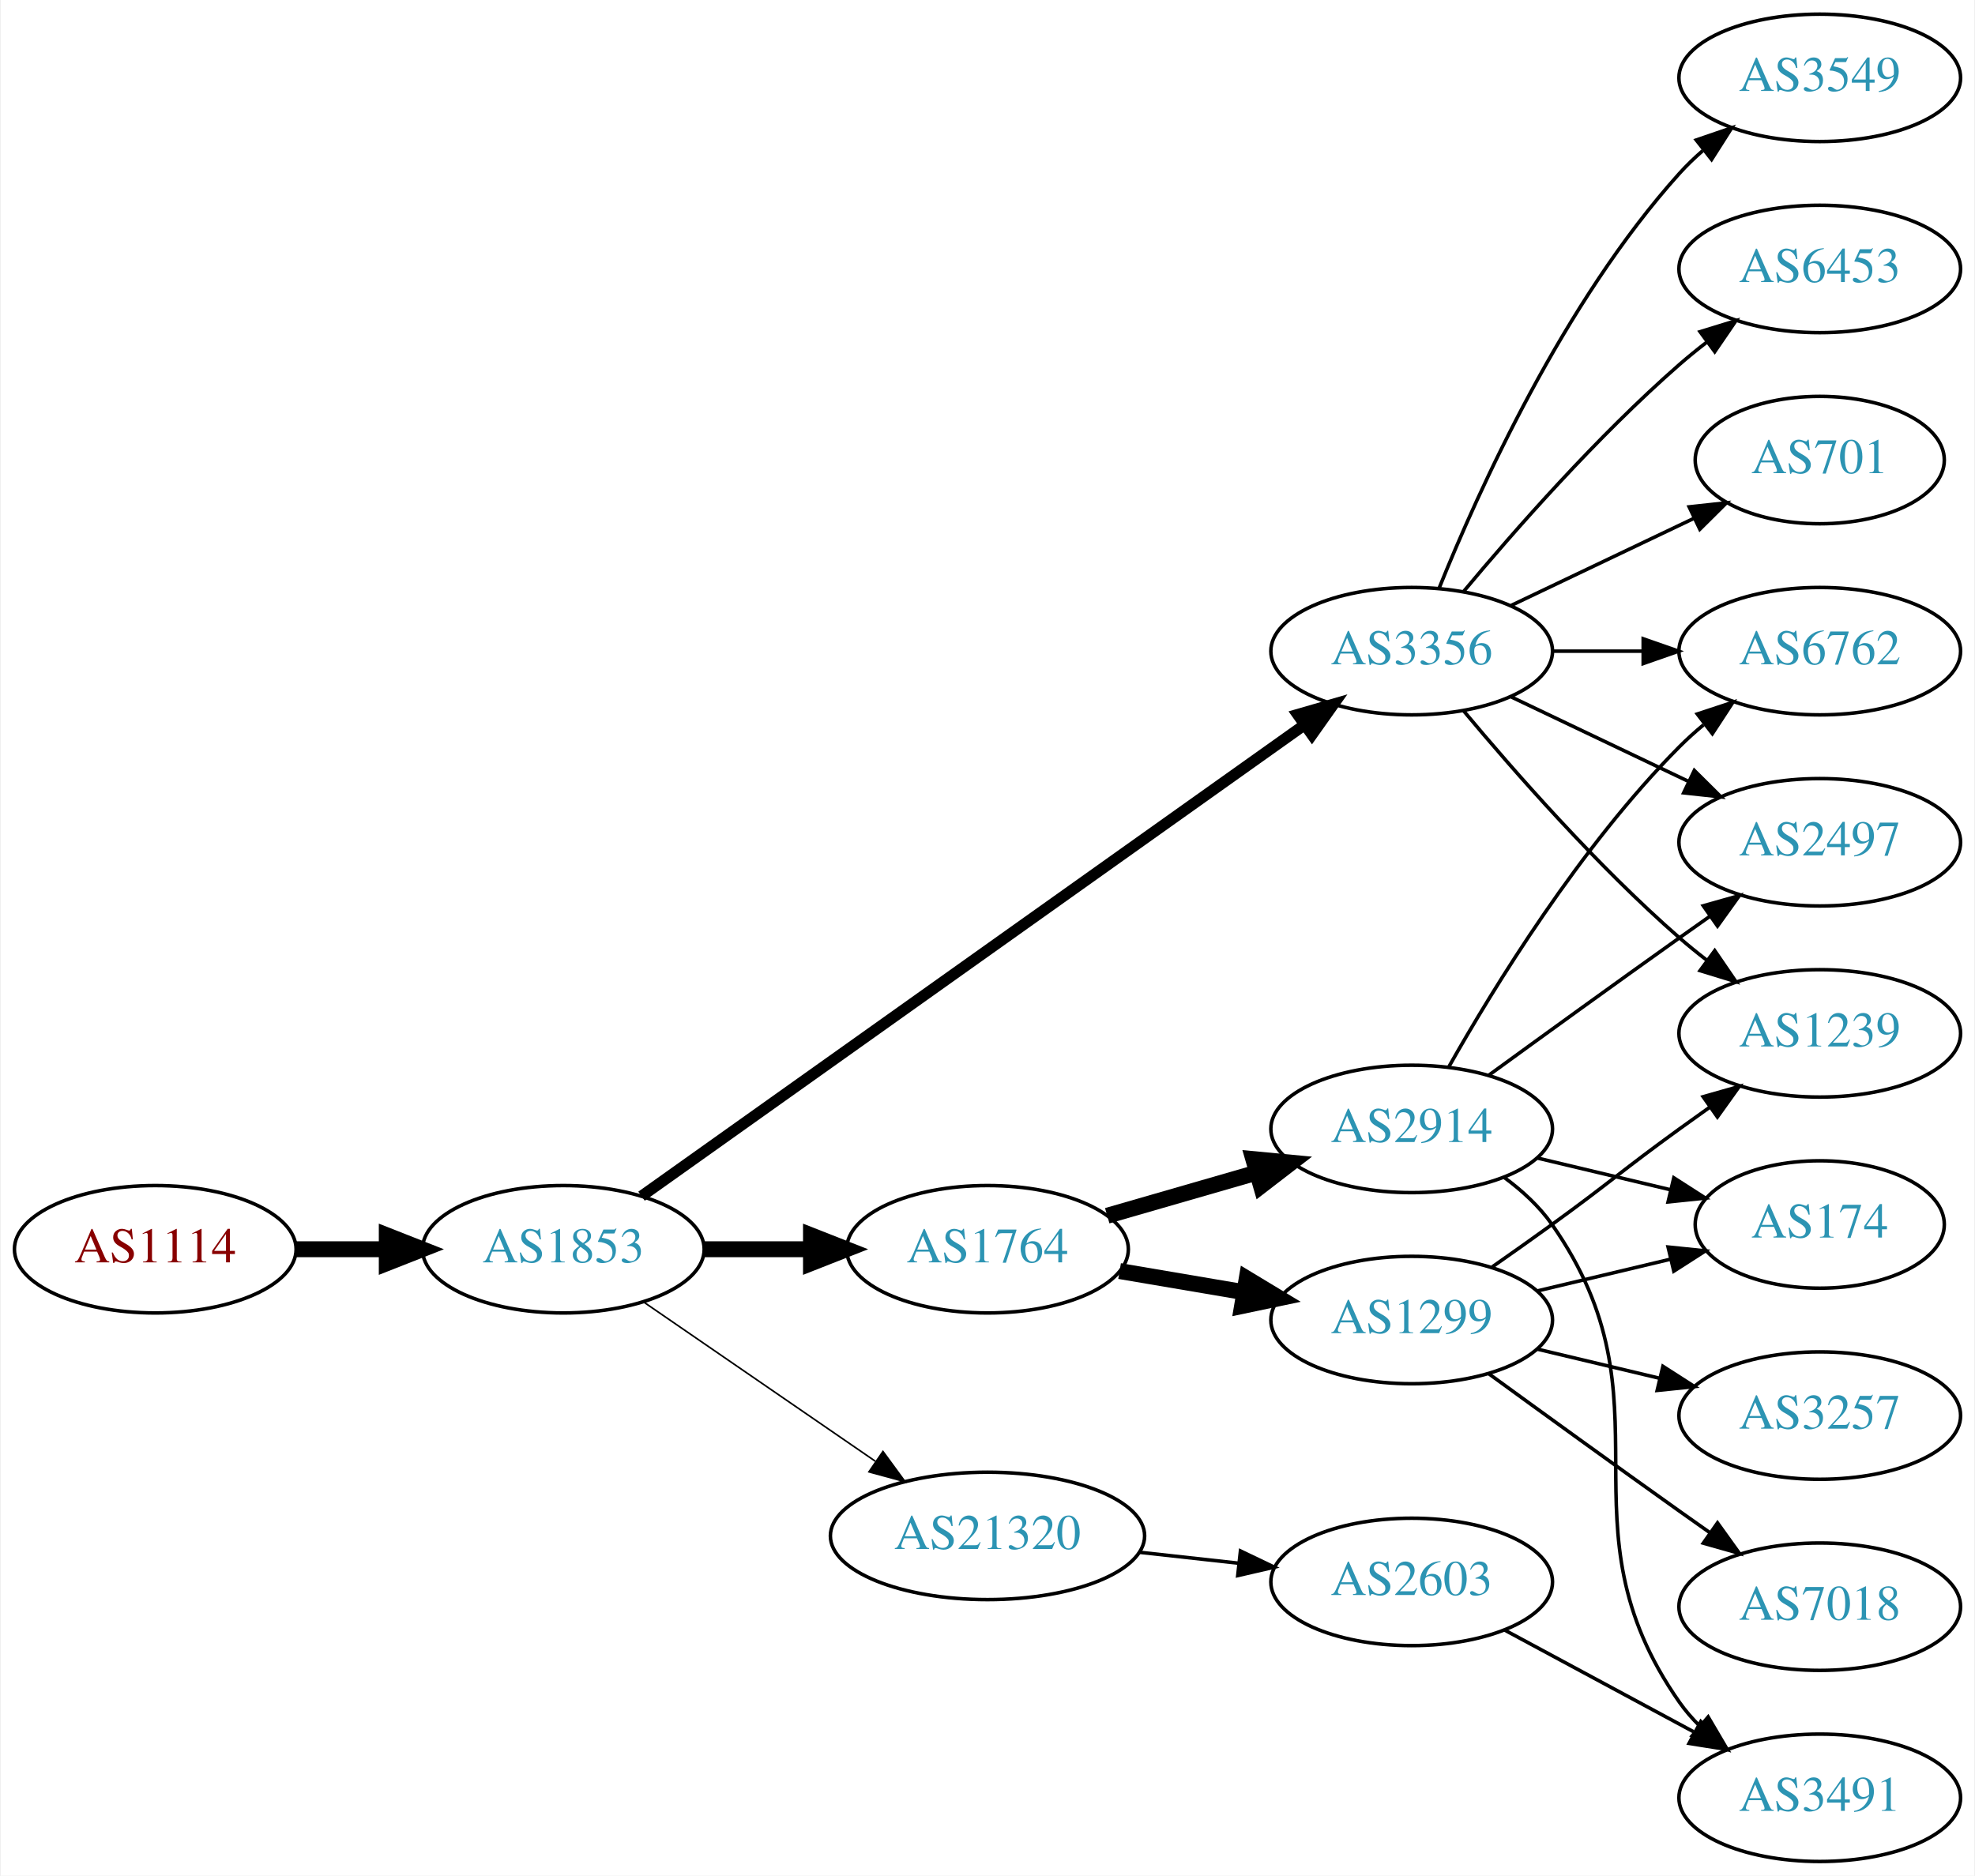
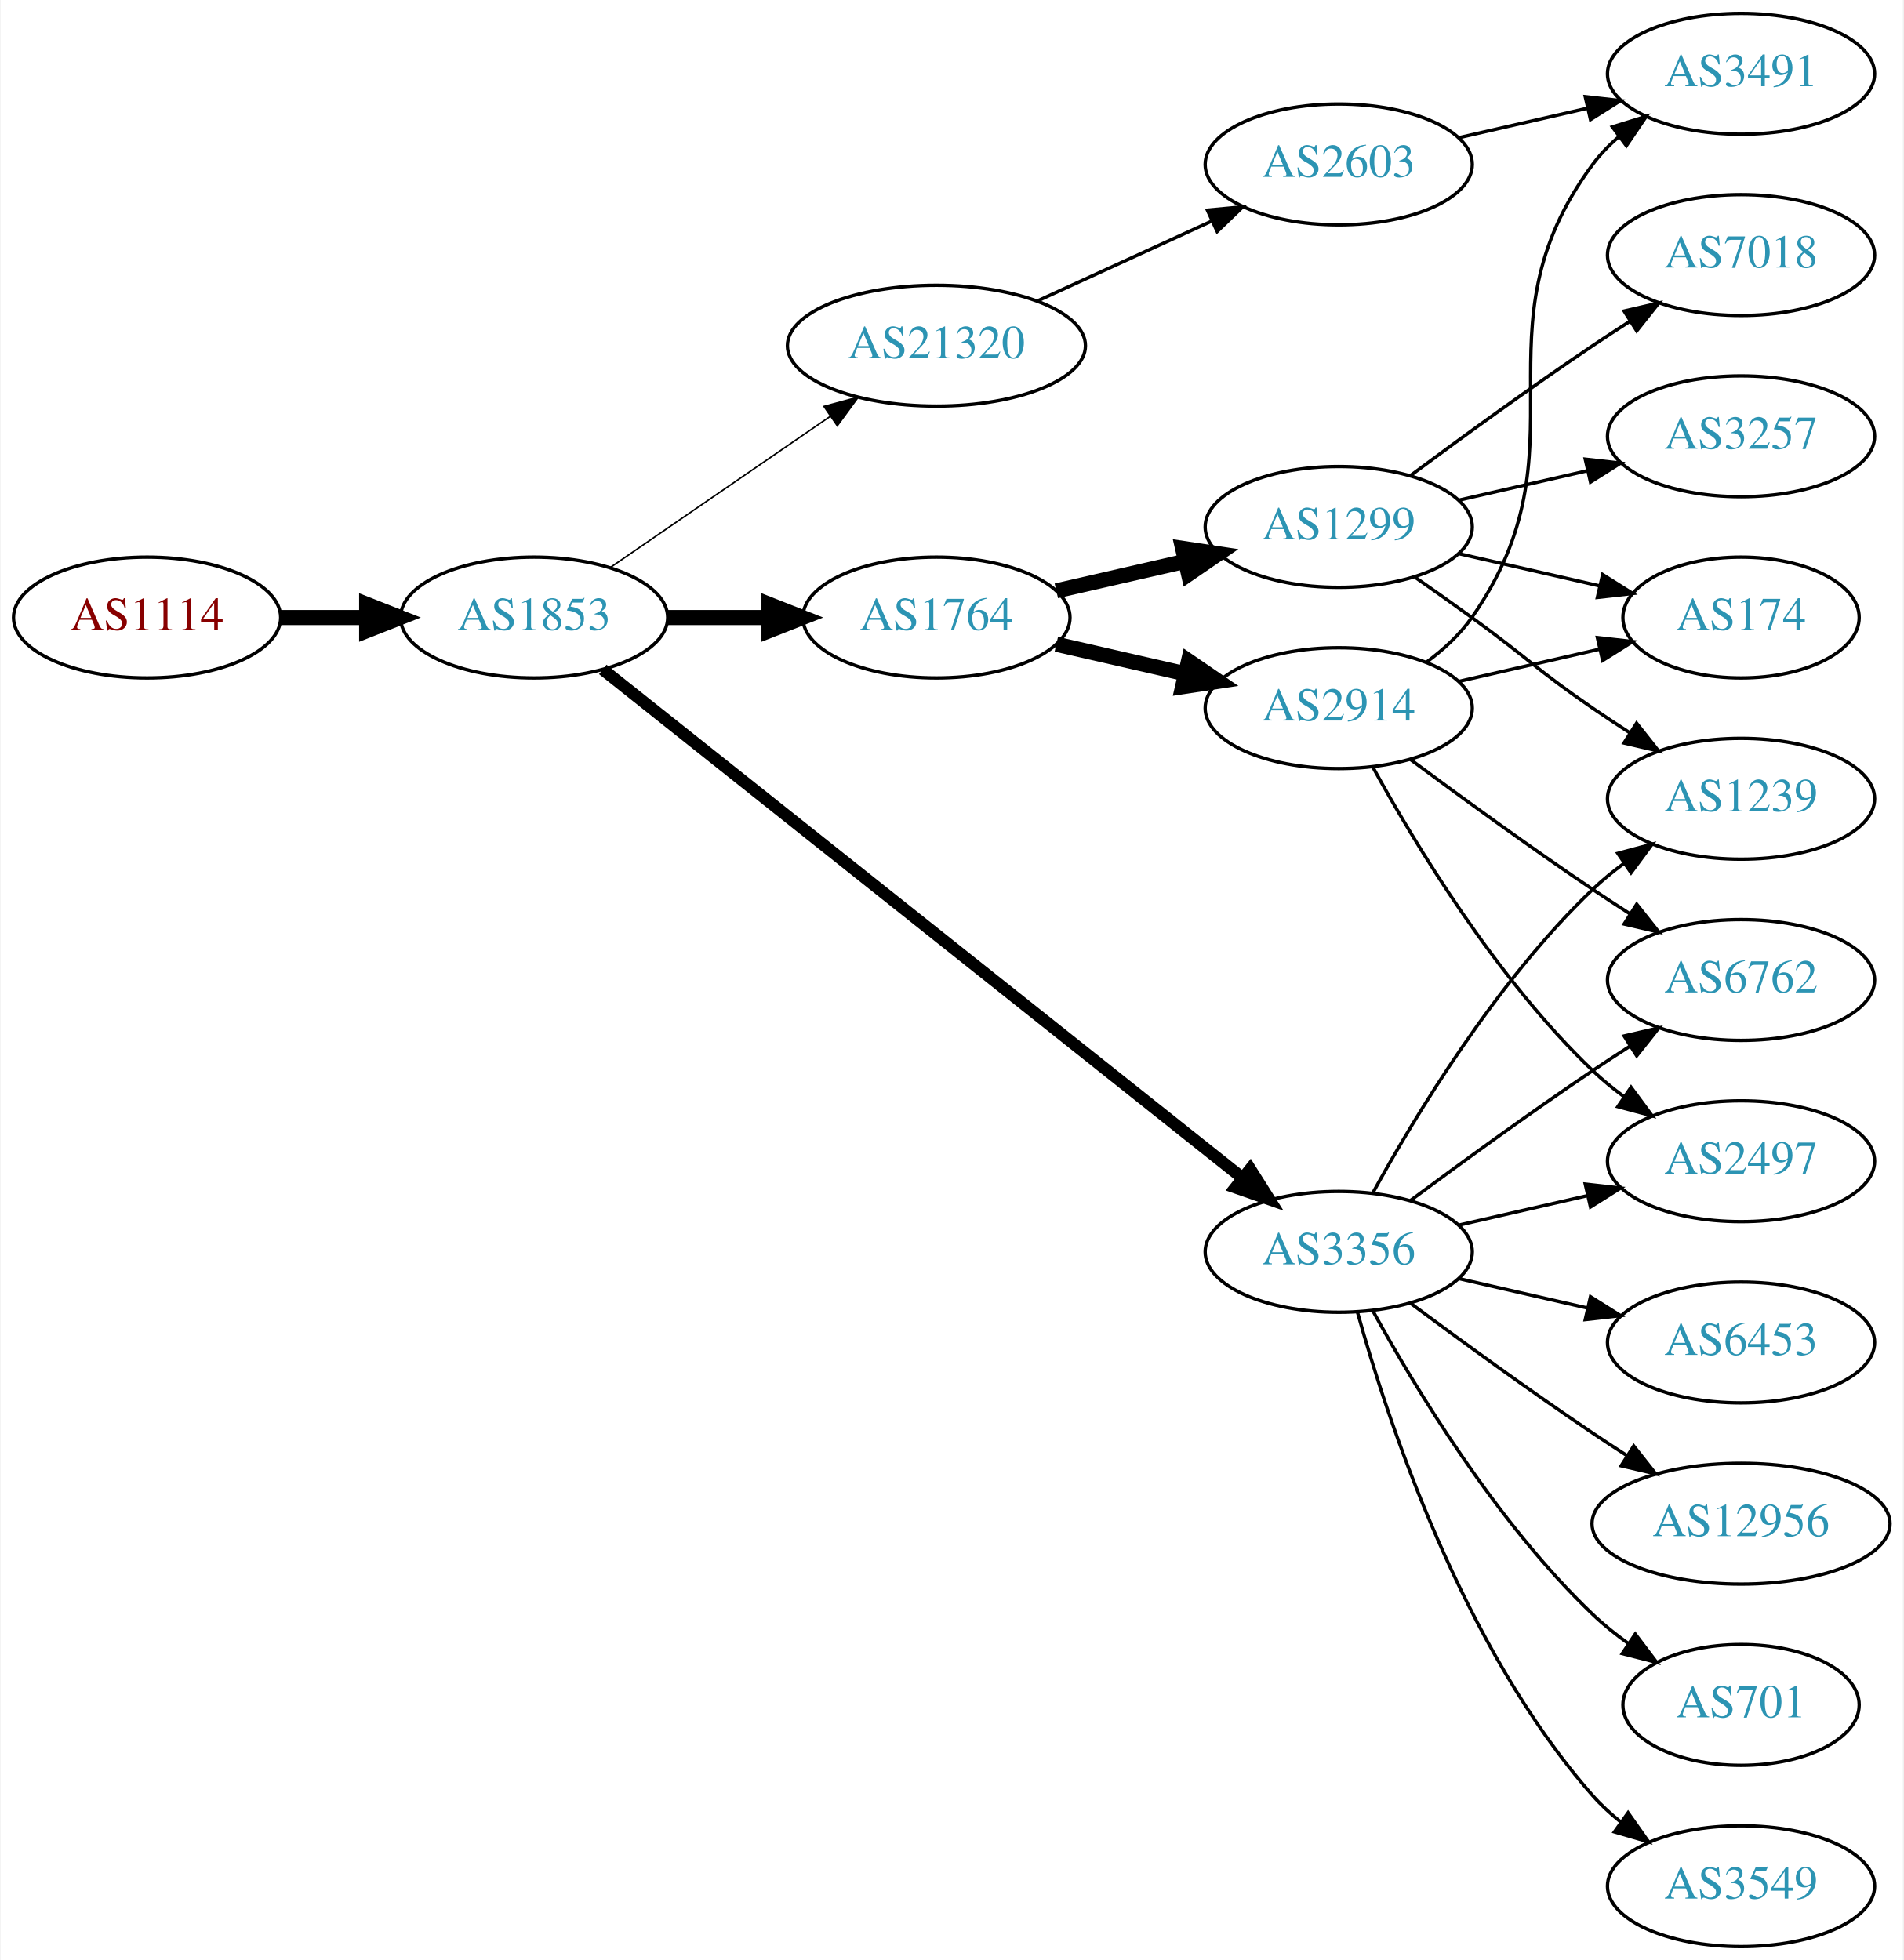
- <svg xmlns="http://www.w3.org/2000/svg" xmlns:xlink="http://www.w3.org/1999/xlink" width="558pt" height="530pt" viewBox="0.00 0.00 557.56 530.00">
-   <g id="graph0" class="graph" transform="scale(1 1) rotate(0) translate(4 526)">
-     <polygon fill="white" stroke="none" points="-4,4 -4,-526 553.564,-526 553.564,4 -4,4" />
+ <svg xmlns="http://www.w3.org/2000/svg" xmlns:xlink="http://www.w3.org/1999/xlink" width="567pt" height="584pt" viewBox="0.00 0.00 566.66 584.00">
+   <g id="graph0" class="graph" transform="scale(1 1) rotate(0) translate(4 580)">
+     <polygon fill="white" stroke="none" points="-4,4 -4,-580 562.663,-580 562.663,4 -4,4" />
    <g id="node1" class="node">
      <g id="a_node1">
        <a xlink:href="/asn/1114" xlink:title="AS1114 ~ Universitaet Graz [AT]">
-           <ellipse fill="#ffffff" stroke="black" cx="39.647" cy="-173" rx="39.794" ry="18" />
-           <text text-anchor="middle" x="39.647" y="-169.3" font-family="Times,serif" font-size="14.00" fill="#880000">AS1114</text>
+           <ellipse fill="#ffffff" stroke="black" cx="39.647" cy="-396" rx="39.794" ry="18" />
+           <text text-anchor="middle" x="39.647" y="-392.3" font-family="Times,serif" font-size="14.00" fill="#880000">AS1114</text>
        </a>
      </g>
    </g>
    <g id="node2" class="node">
      <g id="a_node2">
        <a xlink:href="/asn/1853" xlink:title="AS1853 ~ ACOnet Backbone [AT]">
-           <ellipse fill="#ffffff" stroke="black" cx="154.939" cy="-173" rx="39.794" ry="18" />
-           <text text-anchor="middle" x="154.939" y="-169.3" font-family="Times,serif" font-size="14.00" fill="#2c94b3">AS1853</text>
+           <ellipse fill="#ffffff" stroke="black" cx="154.939" cy="-396" rx="39.794" ry="18" />
+           <text text-anchor="middle" x="154.939" y="-392.3" font-family="Times,serif" font-size="14.00" fill="#2c94b3">AS1853</text>
        </a>
      </g>
    </g>
    <g id="edge1" class="edge">
-       <path fill="none" stroke="black" stroke-width="4.5" d="M79.319,-173C87.522,-173 96.286,-173 104.818,-173" />
-       <polygon fill="black" stroke="black" stroke-width="4.5" points="105.057,-176.938 115.057,-173 105.057,-169.063 105.057,-176.938" />
+       <path fill="none" stroke="black" stroke-width="4.5" d="M79.319,-396C87.522,-396 96.286,-396 104.818,-396" />
+       <polygon fill="black" stroke="black" stroke-width="4.5" points="105.057,-399.938 115.057,-396 105.057,-392.063 105.057,-399.938" />
    </g>
    <g id="node3" class="node">
      <g id="a_node3">
-         <a xlink:href="/asn/3356" xlink:title="AS3356 ~ Level 3 Parent, LLC [US]">
-           <ellipse fill="#ffffff" stroke="black" cx="394.625" cy="-342" rx="39.794" ry="18" />
-           <text text-anchor="middle" x="394.625" y="-338.3" font-family="Times,serif" font-size="14.00" fill="#2c94b3">AS3356</text>
+         <a xlink:href="/asn/1764" xlink:title="AS1764 ~ NEXTLAYER-AS [AT]">
+           <ellipse fill="#ffffff" stroke="black" cx="274.782" cy="-396" rx="39.794" ry="18" />
+           <text text-anchor="middle" x="274.782" y="-392.3" font-family="Times,serif" font-size="14.00" fill="#2c94b3">AS1764</text>
        </a>
      </g>
    </g>
    <g id="edge2" class="edge">
-       <path fill="none" stroke="black" stroke-width="3.15" d="M177.032,-187.998C219.582,-218.252 315.772,-286.645 364.363,-321.194" />
-       <polygon fill="black" stroke="black" stroke-width="3.15" points="362.401,-324.094 372.579,-327.036 366.457,-318.389 362.401,-324.094" />
+       <path fill="none" stroke="black" stroke-width="4.5" d="M194.852,-396C204.405,-396 214.755,-396 224.718,-396" />
+       <polygon fill="black" stroke="black" stroke-width="4.5" points="224.91,-399.938 234.91,-396 224.91,-392.063 224.91,-399.938" />
    </g>
    <g id="node4" class="node">
      <g id="a_node4">
-         <a xlink:href="/asn/1764" xlink:title="AS1764 ~ NEXTLAYER-AS [AT]">
-           <ellipse fill="#ffffff" stroke="black" cx="274.782" cy="-173" rx="39.794" ry="18" />
-           <text text-anchor="middle" x="274.782" y="-169.3" font-family="Times,serif" font-size="14.00" fill="#2c94b3">AS1764</text>
+         <a xlink:href="/asn/3356" xlink:title="AS3356 ~ Level 3 Parent, LLC [US]">
+           <ellipse fill="#ffffff" stroke="black" cx="394.625" cy="-207" rx="39.794" ry="18" />
+           <text text-anchor="middle" x="394.625" y="-203.3" font-family="Times,serif" font-size="14.00" fill="#2c94b3">AS3356</text>
        </a>
      </g>
    </g>
    <g id="edge3" class="edge">
-       <path fill="none" stroke="black" stroke-width="4.5" d="M194.852,-173C204.405,-173 214.755,-173 224.718,-173" />
-       <polygon fill="black" stroke="black" stroke-width="4.5" points="224.91,-176.938 234.91,-173 224.91,-169.063 224.91,-176.938" />
+       <path fill="none" stroke="black" stroke-width="3.6" d="M175.39,-380.533C217.523,-347.031 317.335,-267.663 365.995,-228.97" />
+       <polygon fill="black" stroke="black" stroke-width="3.6" points="368.256,-231.644 373.905,-222.68 363.9,-226.165 368.256,-231.644" />
    </g>
    <g id="node5" class="node">
      <g id="a_node5">
        <a xlink:href="/asn/21320" xlink:title="AS21320 ~ GEANT Vereniging [EU]">
-           <ellipse fill="#ffffff" stroke="black" cx="274.782" cy="-92" rx="44.393" ry="18" />
-           <text text-anchor="middle" x="274.782" y="-88.3" font-family="Times,serif" font-size="14.00" fill="#2c94b3">AS21320</text>
+           <ellipse fill="#ffffff" stroke="black" cx="274.782" cy="-477" rx="44.393" ry="18" />
+           <text text-anchor="middle" x="274.782" y="-473.3" font-family="Times,serif" font-size="14.00" fill="#2c94b3">AS21320</text>
        </a>
      </g>
    </g>
    <g id="edge4" class="edge">
-       <path fill="none" stroke="black" stroke-width="0.45" d="M177.554,-158.143C195.926,-145.515 222.519,-127.236 243.095,-113.093" />
-       <polygon fill="black" stroke="black" stroke-width="0.45" points="245.246,-115.862 251.504,-107.313 241.281,-110.093 245.246,-115.862" />
+       <path fill="none" stroke="black" stroke-width="0.45" d="M177.554,-410.857C195.926,-423.485 222.519,-441.764 243.095,-455.907" />
+       <polygon fill="black" stroke="black" stroke-width="0.45" points="241.281,-458.907 251.504,-461.687 245.246,-453.138 241.281,-458.907" />
    </g>
    <g id="node6" class="node">
      <g id="a_node6">
-         <a xlink:href="/asn/6762" xlink:title="AS6762 ~ TELECOM ITALIA SPARKLE S.p.A. [IT]">
-           <ellipse fill="#ffffff" stroke="black" cx="509.918" cy="-342" rx="39.794" ry="18" />
-           <text text-anchor="middle" x="509.918" y="-338.3" font-family="Times,serif" font-size="14.00" fill="#2c94b3">AS6762</text>
+         <a xlink:href="/asn/1299" xlink:title="AS1299 ~ Telia Carrier [EU]">
+           <ellipse fill="#ffffff" stroke="black" cx="394.625" cy="-423" rx="39.794" ry="18" />
+           <text text-anchor="middle" x="394.625" y="-419.3" font-family="Times,serif" font-size="14.00" fill="#2c94b3">AS1299</text>
        </a>
      </g>
    </g>
    <g id="edge5" class="edge">
-       <path fill="none" stroke="black" d="M434.297,-342C442.5,-342 451.264,-342 459.796,-342" />
-       <polygon fill="black" stroke="black" points="460.035,-345.5 470.035,-342 460.035,-338.5 460.035,-345.5" />
+       <path fill="none" stroke="black" stroke-width="4.5" d="M310.501,-403.955C322.501,-406.704 336.122,-409.825 348.815,-412.733" />
+       <polygon fill="black" stroke="black" stroke-width="4.5" points="348.119,-416.613 358.746,-415.009 349.878,-408.937 348.119,-416.613" />
    </g>
    <g id="node7" class="node">
      <g id="a_node7">
-         <a xlink:href="/asn/3549" xlink:title="AS3549 ~ Level 3 Parent, LLC [US]">
-           <ellipse fill="#ffffff" stroke="black" cx="509.918" cy="-504" rx="39.794" ry="18" />
-           <text text-anchor="middle" x="509.918" y="-500.3" font-family="Times,serif" font-size="14.00" fill="#2c94b3">AS3549</text>
+         <a xlink:href="/asn/2914" xlink:title="AS2914 ~ NTT America, Inc. [US]">
+           <ellipse fill="#ffffff" stroke="black" cx="394.625" cy="-369" rx="39.794" ry="18" />
+           <text text-anchor="middle" x="394.625" y="-365.3" font-family="Times,serif" font-size="14.00" fill="#2c94b3">AS2914</text>
        </a>
      </g>
    </g>
    <g id="edge6" class="edge">
-       <path fill="none" stroke="black" d="M402.372,-359.787C413.423,-387.243 437.476,-440.578 470.271,-477 472.273,-479.224 474.492,-481.363 476.825,-483.397" />
-       <polygon fill="black" stroke="black" points="475.023,-486.433 485.044,-489.873 479.355,-480.935 475.023,-486.433" />
+       <path fill="none" stroke="black" stroke-width="4.5" d="M310.501,-388.045C322.501,-385.296 336.122,-382.175 348.815,-379.267" />
+       <polygon fill="black" stroke="black" stroke-width="4.5" points="349.878,-383.063 358.746,-376.991 348.119,-375.387 349.878,-383.063" />
    </g>
    <g id="node8" class="node">
      <g id="a_node8">
-         <a xlink:href="/asn/2497" xlink:title="AS2497 ~ Internet Initiative Japan Inc. [JP]">
-           <ellipse fill="#ffffff" stroke="black" cx="509.918" cy="-288" rx="39.794" ry="18" />
-           <text text-anchor="middle" x="509.918" y="-284.3" font-family="Times,serif" font-size="14.00" fill="#2c94b3">AS2497</text>
-         </a>
-       </g>
-     </g>
-     <g id="edge7" class="edge">
-       <path fill="none" stroke="black" d="M422.761,-329.066C437.755,-321.919 456.576,-312.948 472.799,-305.215" />
-       <polygon fill="black" stroke="black" points="474.481,-308.291 482.002,-300.829 471.469,-301.972 474.481,-308.291" />
+         <a xlink:href="/asn/6762" xlink:title="AS6762 ~ TELECOM ITALIA SPARKLE S.p.A. [IT]">
+           <ellipse fill="#ffffff" stroke="black" cx="514.467" cy="-288" rx="39.794" ry="18" />
+           <text text-anchor="middle" x="514.467" y="-284.3" font-family="Times,serif" font-size="14.00" fill="#2c94b3">AS6762</text>
+         </a>
+       </g>
+     </g>
+     <g id="edge18" class="edge">
+       <path fill="none" stroke="black" d="M415.955,-222.277C430.817,-233.304 451.562,-248.407 470.271,-261 473.82,-263.389 477.57,-265.839 481.319,-268.242" />
+       <polygon fill="black" stroke="black" points="479.645,-271.325 489.967,-273.712 483.387,-265.409 479.645,-271.325" />
    </g>
    <g id="node9" class="node">
      <g id="a_node9">
+         <a xlink:href="/asn/2497" xlink:title="AS2497 ~ Internet Initiative Japan Inc. [JP]">
+           <ellipse fill="#ffffff" stroke="black" cx="514.467" cy="-234" rx="39.794" ry="18" />
+           <text text-anchor="middle" x="514.467" y="-230.3" font-family="Times,serif" font-size="14.00" fill="#2c94b3">AS2497</text>
+         </a>
+       </g>
+     </g>
+     <g id="edge21" class="edge">
+       <path fill="none" stroke="black" d="M430.344,-214.955C442.344,-217.704 455.965,-220.825 468.657,-223.733" />
+       <polygon fill="black" stroke="black" points="468.06,-227.187 478.589,-226.009 469.623,-220.364 468.06,-227.187" />
+     </g>
+     <g id="node12" class="node">
+       <g id="a_node12">
+         <a xlink:href="/asn/1239" xlink:title="AS1239 ~ Sprint [US]">
+           <ellipse fill="#ffffff" stroke="black" cx="514.467" cy="-342" rx="39.794" ry="18" />
+           <text text-anchor="middle" x="514.467" y="-338.3" font-family="Times,serif" font-size="14.00" fill="#2c94b3">AS1239</text>
+         </a>
+       </g>
+     </g>
+     <g id="edge17" class="edge">
+       <path fill="none" stroke="black" d="M404.866,-224.713C417.411,-247.561 441.588,-287.611 470.271,-315 473.139,-317.739 476.328,-320.347 479.637,-322.785" />
+       <polygon fill="black" stroke="black" points="477.761,-325.742 487.996,-328.477 481.7,-319.956 477.761,-325.742" />
+     </g>
+     <g id="node15" class="node">
+       <g id="a_node15">
+         <a xlink:href="/asn/12956" xlink:title="AS12956 ~ TELXIUS [ES]">
+           <ellipse fill="#ffffff" stroke="black" cx="514.467" cy="-126" rx="44.393" ry="18" />
+           <text text-anchor="middle" x="514.467" y="-122.3" font-family="Times,serif" font-size="14.00" fill="#2c94b3">AS12956</text>
+         </a>
+       </g>
+     </g>
+     <g id="edge15" class="edge">
+       <path fill="none" stroke="black" d="M415.955,-191.723C430.817,-180.696 451.562,-165.593 470.271,-153 473.561,-150.785 477.024,-148.518 480.498,-146.285" />
+       <polygon fill="black" stroke="black" points="482.495,-149.163 489.065,-140.852 478.746,-143.252 482.495,-149.163" />
+     </g>
+     <g id="node16" class="node">
+       <g id="a_node16">
+         <a xlink:href="/asn/701" xlink:title="AS701 ~ UUNET [US]">
+           <ellipse fill="#ffffff" stroke="black" cx="514.467" cy="-72" rx="35.194" ry="18" />
+           <text text-anchor="middle" x="514.467" y="-68.3" font-family="Times,serif" font-size="14.00" fill="#2c94b3">AS701</text>
+         </a>
+       </g>
+     </g>
+     <g id="edge16" class="edge">
+       <path fill="none" stroke="black" d="M404.866,-189.287C417.411,-166.439 441.588,-126.389 470.271,-99 473.525,-95.893 477.192,-92.954 480.978,-90.24" />
+       <polygon fill="black" stroke="black" points="482.956,-93.128 489.347,-84.678 479.081,-87.299 482.956,-93.128" />
+     </g>
+     <g id="node17" class="node">
+       <g id="a_node17">
+         <a xlink:href="/asn/3549" xlink:title="AS3549 ~ Level 3 Parent, LLC [US]">
+           <ellipse fill="#ffffff" stroke="black" cx="514.467" cy="-18" rx="39.794" ry="18" />
+           <text text-anchor="middle" x="514.467" y="-14.3" font-family="Times,serif" font-size="14.00" fill="#2c94b3">AS3549</text>
+         </a>
+       </g>
+     </g>
+     <g id="edge19" class="edge">
+       <path fill="none" stroke="black" d="M400.197,-189.054C409.103,-157.005 431.387,-89.158 470.271,-45 472.755,-42.179 475.605,-39.551 478.63,-37.129" />
+       <polygon fill="black" stroke="black" points="480.816,-39.869 486.92,-31.209 476.748,-34.172 480.816,-39.869" />
+     </g>
+     <g id="node18" class="node">
+       <g id="a_node18">
        <a xlink:href="/asn/6453" xlink:title="AS6453 ~ TATA COMMUNICATIONS (AMERICA) INC [US]">
-           <ellipse fill="#ffffff" stroke="black" cx="509.918" cy="-450" rx="39.794" ry="18" />
-           <text text-anchor="middle" x="509.918" y="-446.3" font-family="Times,serif" font-size="14.00" fill="#2c94b3">AS6453</text>
-         </a>
-       </g>
-     </g>
-     <g id="edge8" class="edge">
-       <path fill="none" stroke="black" d="M409.255,-358.817C423.537,-375.929 447.084,-402.745 470.271,-423 472.737,-425.154 475.375,-427.294 478.073,-429.372" />
-       <polygon fill="black" stroke="black" points="476.098,-432.264 486.227,-435.37 480.246,-426.625 476.098,-432.264" />
+           <ellipse fill="#ffffff" stroke="black" cx="514.467" cy="-180" rx="39.794" ry="18" />
+           <text text-anchor="middle" x="514.467" y="-176.3" font-family="Times,serif" font-size="14.00" fill="#2c94b3">AS6453</text>
+         </a>
+       </g>
+     </g>
+     <g id="edge20" class="edge">
+       <path fill="none" stroke="black" d="M430.344,-199.045C442.344,-196.296 455.965,-193.175 468.657,-190.267" />
+       <polygon fill="black" stroke="black" points="469.623,-193.636 478.589,-187.991 468.06,-186.813 469.623,-193.636" />
+     </g>
+     <g id="node19" class="node">
+       <g id="a_node19">
+         <a xlink:href="/asn/2603" xlink:title="AS2603 ~ NORDUnet [NO]">
+           <ellipse fill="#ffffff" stroke="black" cx="394.625" cy="-531" rx="39.794" ry="18" />
+           <text text-anchor="middle" x="394.625" y="-527.3" font-family="Times,serif" font-size="14.00" fill="#2c94b3">AS2603</text>
+         </a>
+       </g>
+     </g>
+     <g id="edge22" class="edge">
+       <path fill="none" stroke="black" d="M304.912,-490.348C320.523,-497.502 339.92,-506.391 356.593,-514.03" />
+       <polygon fill="black" stroke="black" points="355.496,-517.378 366.045,-518.362 358.412,-511.014 355.496,-517.378" />
    </g>
    <g id="node10" class="node">
      <g id="a_node10">
-         <a xlink:href="/asn/701" xlink:title="AS701 ~ UUNET [US]">
-           <ellipse fill="#ffffff" stroke="black" cx="509.918" cy="-396" rx="35.194" ry="18" />
-           <text text-anchor="middle" x="509.918" y="-392.3" font-family="Times,serif" font-size="14.00" fill="#2c94b3">AS701</text>
-         </a>
-       </g>
+         <a xlink:href="/asn/174" xlink:title="AS174 ~ Cogent Communications [US]">
+           <ellipse fill="#ffffff" stroke="black" cx="514.467" cy="-396" rx="35.194" ry="18" />
+           <text text-anchor="middle" x="514.467" y="-392.3" font-family="Times,serif" font-size="14.00" fill="#2c94b3">AS174</text>
+         </a>
+       </g>
+     </g>
+     <g id="edge12" class="edge">
+       <path fill="none" stroke="black" d="M430.344,-415.045C443.436,-412.045 458.459,-408.604 472.099,-405.478" />
+       <polygon fill="black" stroke="black" points="473.241,-408.807 482.207,-403.162 471.677,-401.984 473.241,-408.807" />
+     </g>
+     <g id="edge11" class="edge">
+       <path fill="none" stroke="black" d="M417.382,-407.991C422.916,-404.121 428.835,-399.936 434.271,-396 450.471,-384.271 453.776,-380.311 470.271,-369 473.799,-366.581 477.537,-364.111 481.278,-361.698" />
+       <polygon fill="black" stroke="black" points="483.35,-364.528 489.919,-356.216 479.6,-358.618 483.35,-364.528" />
+     </g>
+     <g id="node13" class="node">
+       <g id="a_node13">
+         <a xlink:href="/asn/3257" xlink:title="AS3257 ~ GTT [DE]">
+           <ellipse fill="#ffffff" stroke="black" cx="514.467" cy="-450" rx="39.794" ry="18" />
+           <text text-anchor="middle" x="514.467" y="-446.3" font-family="Times,serif" font-size="14.00" fill="#2c94b3">AS3257</text>
+         </a>
+       </g>
+     </g>
+     <g id="edge13" class="edge">
+       <path fill="none" stroke="black" d="M430.344,-430.955C442.344,-433.704 455.965,-436.825 468.657,-439.733" />
+       <polygon fill="black" stroke="black" points="468.06,-443.187 478.589,-442.009 469.623,-436.364 468.06,-443.187" />
+     </g>
+     <g id="node14" class="node">
+       <g id="a_node14">
+         <a xlink:href="/asn/7018" xlink:title="AS7018 ~ AT&amp;T Services, Inc. [US]">
+           <ellipse fill="#ffffff" stroke="black" cx="514.467" cy="-504" rx="39.794" ry="18" />
+           <text text-anchor="middle" x="514.467" y="-500.3" font-family="Times,serif" font-size="14.00" fill="#2c94b3">AS7018</text>
+         </a>
+       </g>
+     </g>
+     <g id="edge14" class="edge">
+       <path fill="none" stroke="black" d="M415.955,-438.277C430.817,-449.304 451.562,-464.407 470.271,-477 473.82,-479.389 477.57,-481.839 481.319,-484.242" />
+       <polygon fill="black" stroke="black" points="479.645,-487.325 489.967,-489.712 483.387,-481.409 479.645,-487.325" />
+     </g>
+     <g id="edge7" class="edge">
+       <path fill="none" stroke="black" d="M415.955,-353.723C430.817,-342.696 451.562,-327.593 470.271,-315 473.82,-312.611 477.57,-310.161 481.319,-307.758" />
+       <polygon fill="black" stroke="black" points="483.387,-310.591 489.967,-302.288 479.645,-304.675 483.387,-310.591" />
+     </g>
+     <g id="edge8" class="edge">
+       <path fill="none" stroke="black" d="M404.866,-351.287C417.411,-328.439 441.588,-288.389 470.271,-261 473.139,-258.261 476.328,-255.653 479.637,-253.215" />
+       <polygon fill="black" stroke="black" points="481.7,-256.044 487.996,-247.523 477.761,-250.258 481.7,-256.044" />
    </g>
    <g id="edge9" class="edge">
-       <path fill="none" stroke="black" d="M422.761,-354.934C438.193,-362.29 457.678,-371.577 474.213,-379.459" />
-       <polygon fill="black" stroke="black" points="473.022,-382.768 483.555,-383.911 476.034,-376.449 473.022,-382.768" />
+       <path fill="none" stroke="black" d="M430.344,-376.955C443.436,-379.955 458.459,-383.396 472.099,-386.522" />
+       <polygon fill="black" stroke="black" points="471.677,-390.016 482.207,-388.838 473.241,-383.193 471.677,-390.016" />
    </g>
    <g id="node11" class="node">
      <g id="a_node11">
-         <a xlink:href="/asn/1239" xlink:title="AS1239 ~ Sprint [US]">
-           <ellipse fill="#ffffff" stroke="black" cx="509.918" cy="-234" rx="39.794" ry="18" />
-           <text text-anchor="middle" x="509.918" y="-230.3" font-family="Times,serif" font-size="14.00" fill="#2c94b3">AS1239</text>
+         <a xlink:href="/asn/3491" xlink:title="AS3491 ~ PCCW Global, Inc. [US]">
+           <ellipse fill="#ffffff" stroke="black" cx="514.467" cy="-558" rx="39.794" ry="18" />
+           <text text-anchor="middle" x="514.467" y="-554.3" font-family="Times,serif" font-size="14.00" fill="#2c94b3">AS3491</text>
        </a>
      </g>
    </g>
    <g id="edge10" class="edge">
-       <path fill="none" stroke="black" d="M409.255,-325.183C423.537,-308.071 447.084,-281.255 470.271,-261 472.737,-258.846 475.375,-256.706 478.073,-254.628" />
-       <polygon fill="black" stroke="black" points="480.246,-257.375 486.227,-248.63 476.098,-251.736 480.246,-257.375" />
-     </g>
-     <g id="node12" class="node">
-       <g id="a_node12">
-         <a xlink:href="/asn/1299" xlink:title="AS1299 ~ Telia Carrier [EU]">
-           <ellipse fill="#ffffff" stroke="black" cx="394.625" cy="-153" rx="39.794" ry="18" />
-           <text text-anchor="middle" x="394.625" y="-149.3" font-family="Times,serif" font-size="14.00" fill="#2c94b3">AS1299</text>
-         </a>
-       </g>
-     </g>
-     <g id="edge11" class="edge">
-       <path fill="none" stroke="black" stroke-width="4.5" d="M312.1,-166.836C323.189,-164.954 335.536,-162.859 347.199,-160.879" />
-       <polygon fill="black" stroke="black" stroke-width="4.5" points="348.023,-164.733 357.223,-159.178 346.706,-156.969 348.023,-164.733" />
-     </g>
-     <g id="node13" class="node">
-       <g id="a_node13">
-         <a xlink:href="/asn/2914" xlink:title="AS2914 ~ NTT America, Inc. [US]">
-           <ellipse fill="#ffffff" stroke="black" cx="394.625" cy="-207" rx="39.794" ry="18" />
-           <text text-anchor="middle" x="394.625" y="-203.3" font-family="Times,serif" font-size="14.00" fill="#2c94b3">AS2914</text>
-         </a>
-       </g>
-     </g>
-     <g id="edge12" class="edge">
-       <path fill="none" stroke="black" stroke-width="4.5" d="M308.608,-182.471C321.65,-186.234 336.831,-190.614 350.725,-194.623" />
-       <polygon fill="black" stroke="black" stroke-width="4.5" points="349.867,-198.473 360.566,-197.462 352.05,-190.907 349.867,-198.473" />
-     </g>
-     <g id="node14" class="node">
-       <g id="a_node14">
-         <a xlink:href="/asn/2603" xlink:title="AS2603 ~ NORDUnet [NO]">
-           <ellipse fill="#ffffff" stroke="black" cx="394.625" cy="-79" rx="39.794" ry="18" />
-           <text text-anchor="middle" x="394.625" y="-75.3" font-family="Times,serif" font-size="14.00" fill="#2c94b3">AS2603</text>
-         </a>
-       </g>
-     </g>
-     <g id="edge13" class="edge">
-       <path fill="none" stroke="black" d="M317.661,-87.38C326.697,-86.383 336.319,-85.322 345.57,-84.301" />
-       <polygon fill="black" stroke="black" points="346.251,-87.748 355.807,-83.172 345.483,-80.79 346.251,-87.748" />
-     </g>
-     <g id="edge22" class="edge">
-       <path fill="none" stroke="black" d="M417.382,-168.009C422.916,-171.879 428.835,-176.064 434.271,-180 450.471,-191.729 454.071,-195.271 470.271,-207 473.074,-209.029 476.005,-211.125 478.946,-213.21" />
-       <polygon fill="black" stroke="black" points="476.968,-216.097 487.16,-218.991 480.997,-210.373 476.968,-216.097" />
-     </g>
-     <g id="node16" class="node">
-       <g id="a_node16">
-         <a xlink:href="/asn/174" xlink:title="AS174 ~ Cogent Communications [US]">
-           <ellipse fill="#ffffff" stroke="black" cx="509.918" cy="-180" rx="35.194" ry="18" />
-           <text text-anchor="middle" x="509.918" y="-176.3" font-family="Times,serif" font-size="14.00" fill="#2c94b3">AS174</text>
-         </a>
-       </g>
-     </g>
-     <g id="edge19" class="edge">
-       <path fill="none" stroke="black" d="M430.232,-161.248C442.026,-164.058 455.331,-167.229 467.599,-170.153" />
-       <polygon fill="black" stroke="black" points="467.065,-173.624 477.604,-172.537 468.687,-166.814 467.065,-173.624" />
-     </g>
-     <g id="node17" class="node">
-       <g id="a_node17">
-         <a xlink:href="/asn/7018" xlink:title="AS7018 ~ AT&amp;T Services, Inc. [US]">
-           <ellipse fill="#ffffff" stroke="black" cx="509.918" cy="-72" rx="39.794" ry="18" />
-           <text text-anchor="middle" x="509.918" y="-68.3" font-family="Times,serif" font-size="14.00" fill="#2c94b3">AS7018</text>
-         </a>
-       </g>
-     </g>
-     <g id="edge20" class="edge">
-       <path fill="none" stroke="black" d="M416.473,-137.778C431.407,-126.909 452.02,-111.975 470.271,-99 473.091,-96.995 476.034,-94.915 478.983,-92.841" />
-       <polygon fill="black" stroke="black" points="481.029,-95.681 487.207,-87.074 477.01,-89.95 481.029,-95.681" />
-     </g>
-     <g id="node18" class="node">
-       <g id="a_node18">
-         <a xlink:href="/asn/3257" xlink:title="AS3257 ~ GTT [DE]">
-           <ellipse fill="#ffffff" stroke="black" cx="509.918" cy="-126" rx="39.794" ry="18" />
-           <text text-anchor="middle" x="509.918" y="-122.3" font-family="Times,serif" font-size="14.00" fill="#2c94b3">AS3257</text>
-         </a>
-       </g>
-     </g>
-     <g id="edge21" class="edge">
-       <path fill="none" stroke="black" d="M430.232,-144.752C441.103,-142.162 453.257,-139.265 464.7,-136.538" />
-       <polygon fill="black" stroke="black" points="465.606,-139.92 474.522,-134.197 463.983,-133.111 465.606,-139.92" />
-     </g>
-     <g id="edge18" class="edge">
-       <path fill="none" stroke="black" d="M405.084,-224.49C417.866,-247.096 442.298,-286.886 470.271,-315 472.382,-317.121 474.678,-319.188 477.063,-321.171" />
-       <polygon fill="black" stroke="black" points="475.316,-324.242 485.379,-327.556 479.579,-318.69 475.316,-324.242" />
-     </g>
-     <g id="edge17" class="edge">
-       <path fill="none" stroke="black" d="M416.473,-222.222C431.407,-233.091 452.02,-248.025 470.271,-261 473.091,-263.005 476.034,-265.085 478.983,-267.159" />
-       <polygon fill="black" stroke="black" points="477.01,-270.05 487.207,-272.926 481.029,-264.319 477.01,-270.05" />
-     </g>
-     <g id="node15" class="node">
-       <g id="a_node15">
-         <a xlink:href="/asn/3491" xlink:title="AS3491 ~ PCCW Global, Inc. [US]">
-           <ellipse fill="#ffffff" stroke="black" cx="509.918" cy="-18" rx="39.794" ry="18" />
-           <text text-anchor="middle" x="509.918" y="-14.3" font-family="Times,serif" font-size="14.00" fill="#2c94b3">AS3491</text>
-         </a>
-       </g>
-     </g>
-     <g id="edge15" class="edge">
-       <path fill="none" stroke="black" d="M420.784,-193.284C425.848,-189.545 430.704,-185.096 434.271,-180 469.885,-129.131 434.658,-95.869 470.271,-45 471.943,-42.611 473.899,-40.365 476.026,-38.267" />
-       <polygon fill="black" stroke="black" points="478.39,-40.851 483.758,-31.716 473.866,-35.51 478.39,-40.851" />
-     </g>
-     <g id="edge16" class="edge">
-       <path fill="none" stroke="black" d="M430.232,-198.752C442.026,-195.942 455.331,-192.771 467.599,-189.847" />
-       <polygon fill="black" stroke="black" points="468.687,-193.186 477.604,-187.463 467.065,-186.376 468.687,-193.186" />
-     </g>
-     <g id="edge14" class="edge">
-       <path fill="none" stroke="black" d="M420.768,-65.462C436.499,-56.992 456.983,-45.963 474.245,-36.669" />
-       <polygon fill="black" stroke="black" points="476.307,-39.533 483.453,-31.711 472.989,-33.37 476.307,-39.533" />
+       <path fill="none" stroke="black" d="M420.784,-382.716C425.848,-386.455 430.704,-390.904 434.271,-396 469.885,-446.869 433.368,-481.059 470.271,-531 472.505,-534.023 475.187,-536.786 478.108,-539.293" />
+       <polygon fill="black" stroke="black" points="476.134,-542.186 486.252,-545.331 480.303,-536.563 476.134,-542.186" />
+     </g>
+     <g id="edge23" class="edge">
+       <path fill="none" stroke="black" d="M430.344,-538.955C442.344,-541.704 455.965,-544.825 468.657,-547.733" />
+       <polygon fill="black" stroke="black" points="468.06,-551.187 478.589,-550.009 469.623,-544.364 468.06,-551.187" />
    </g>
  </g>
</svg>
